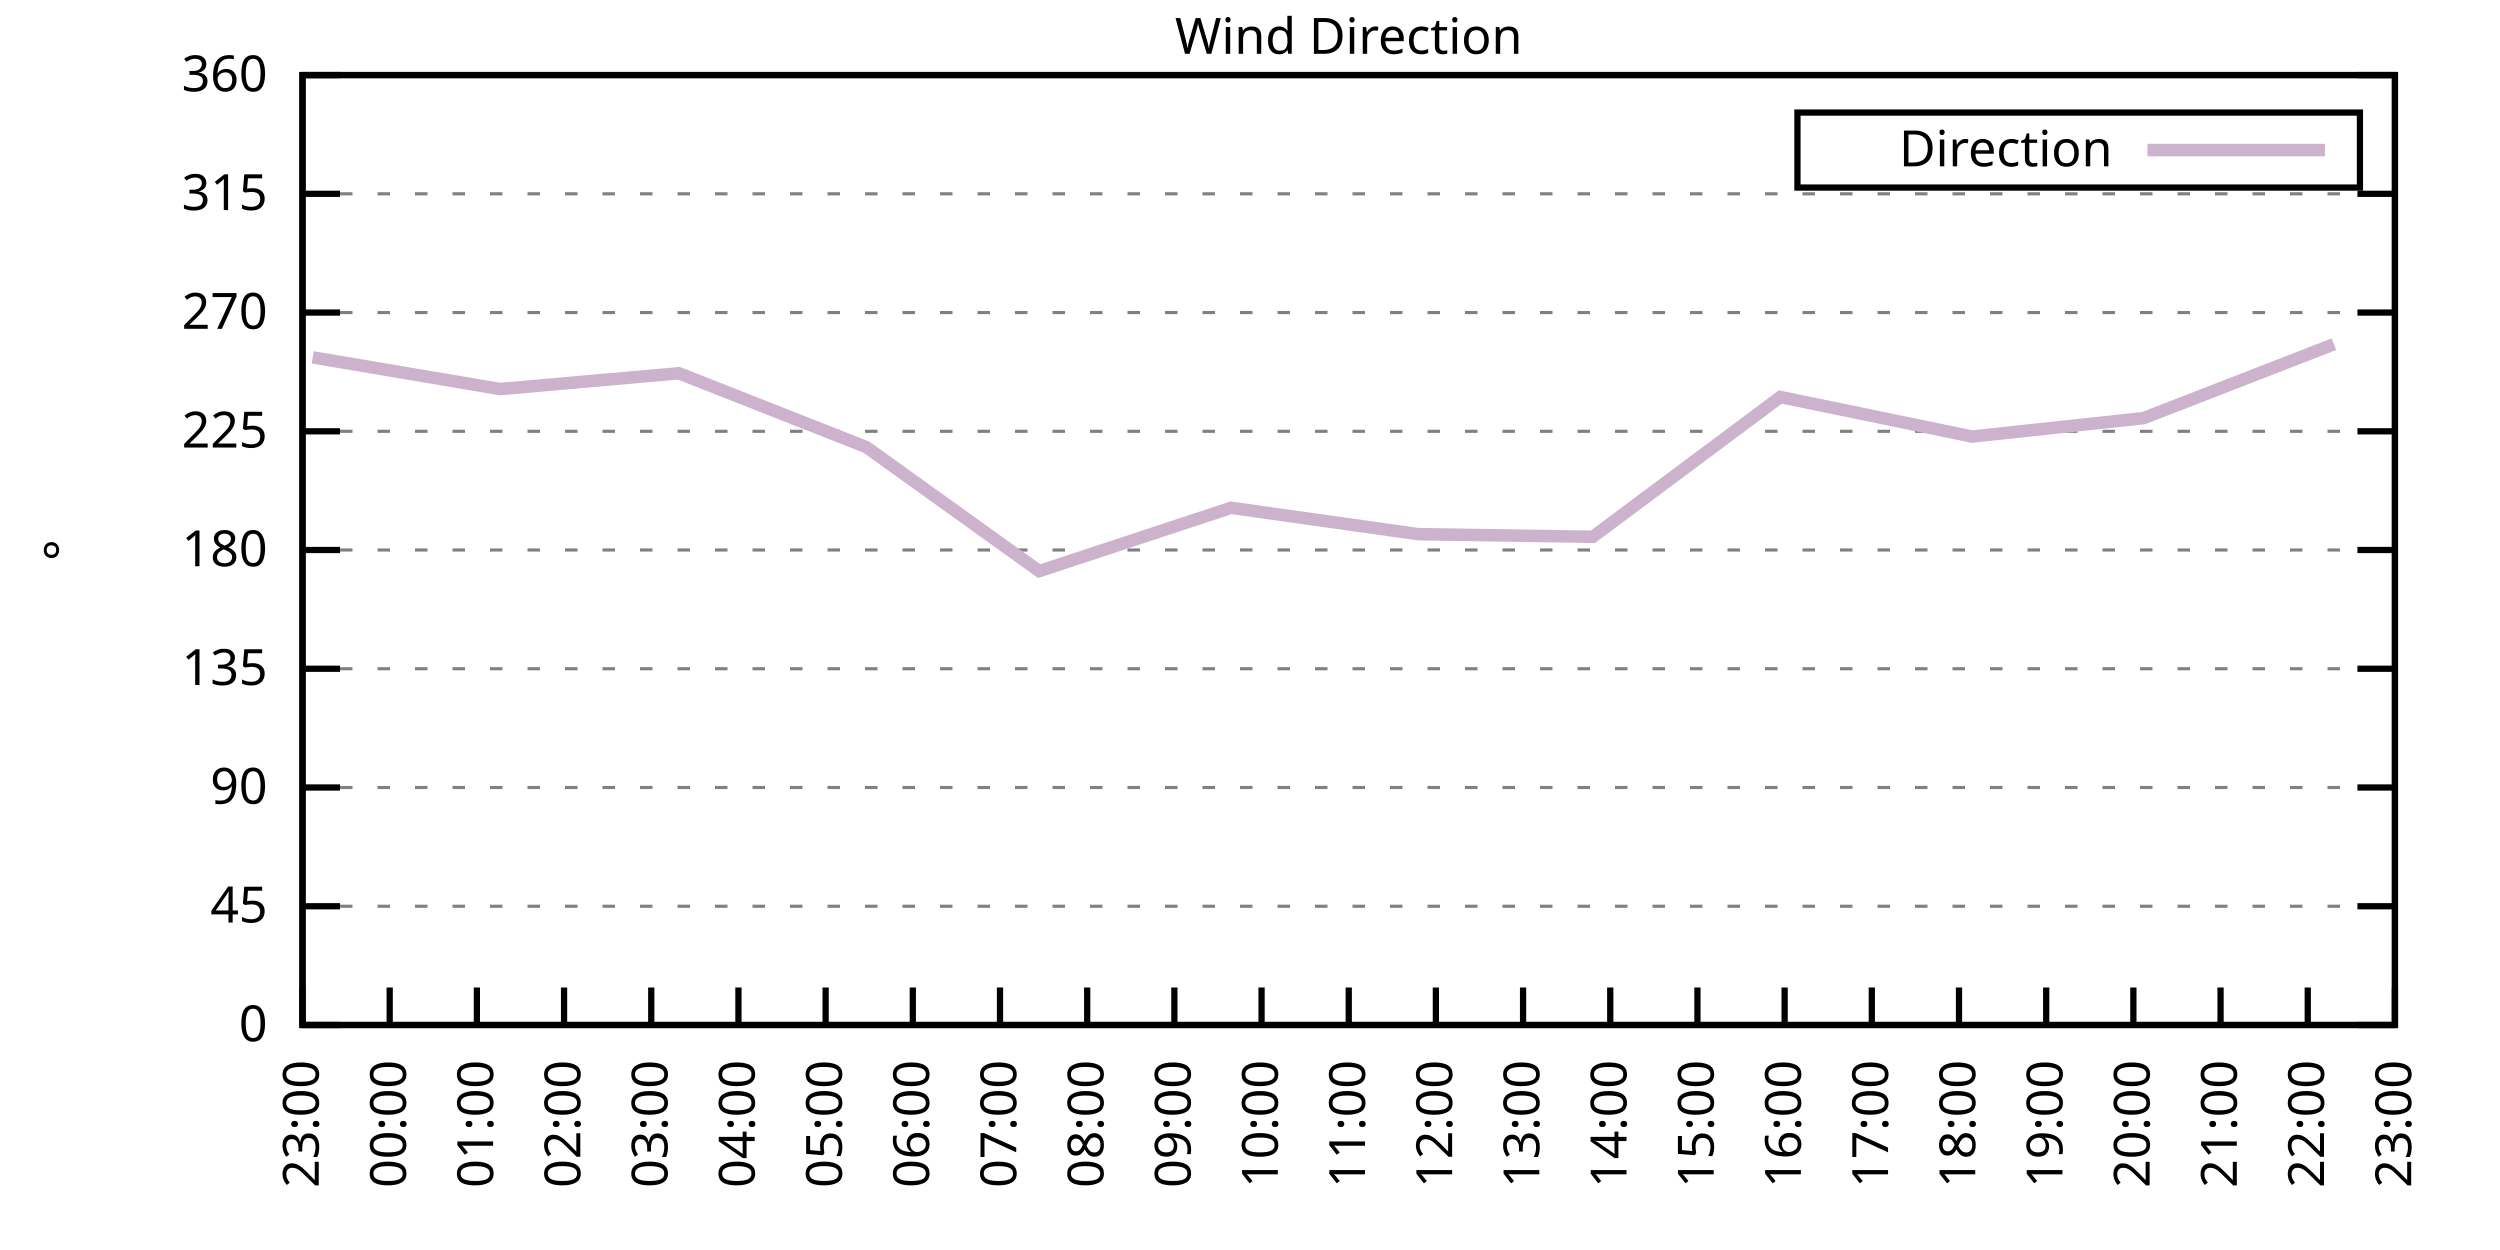
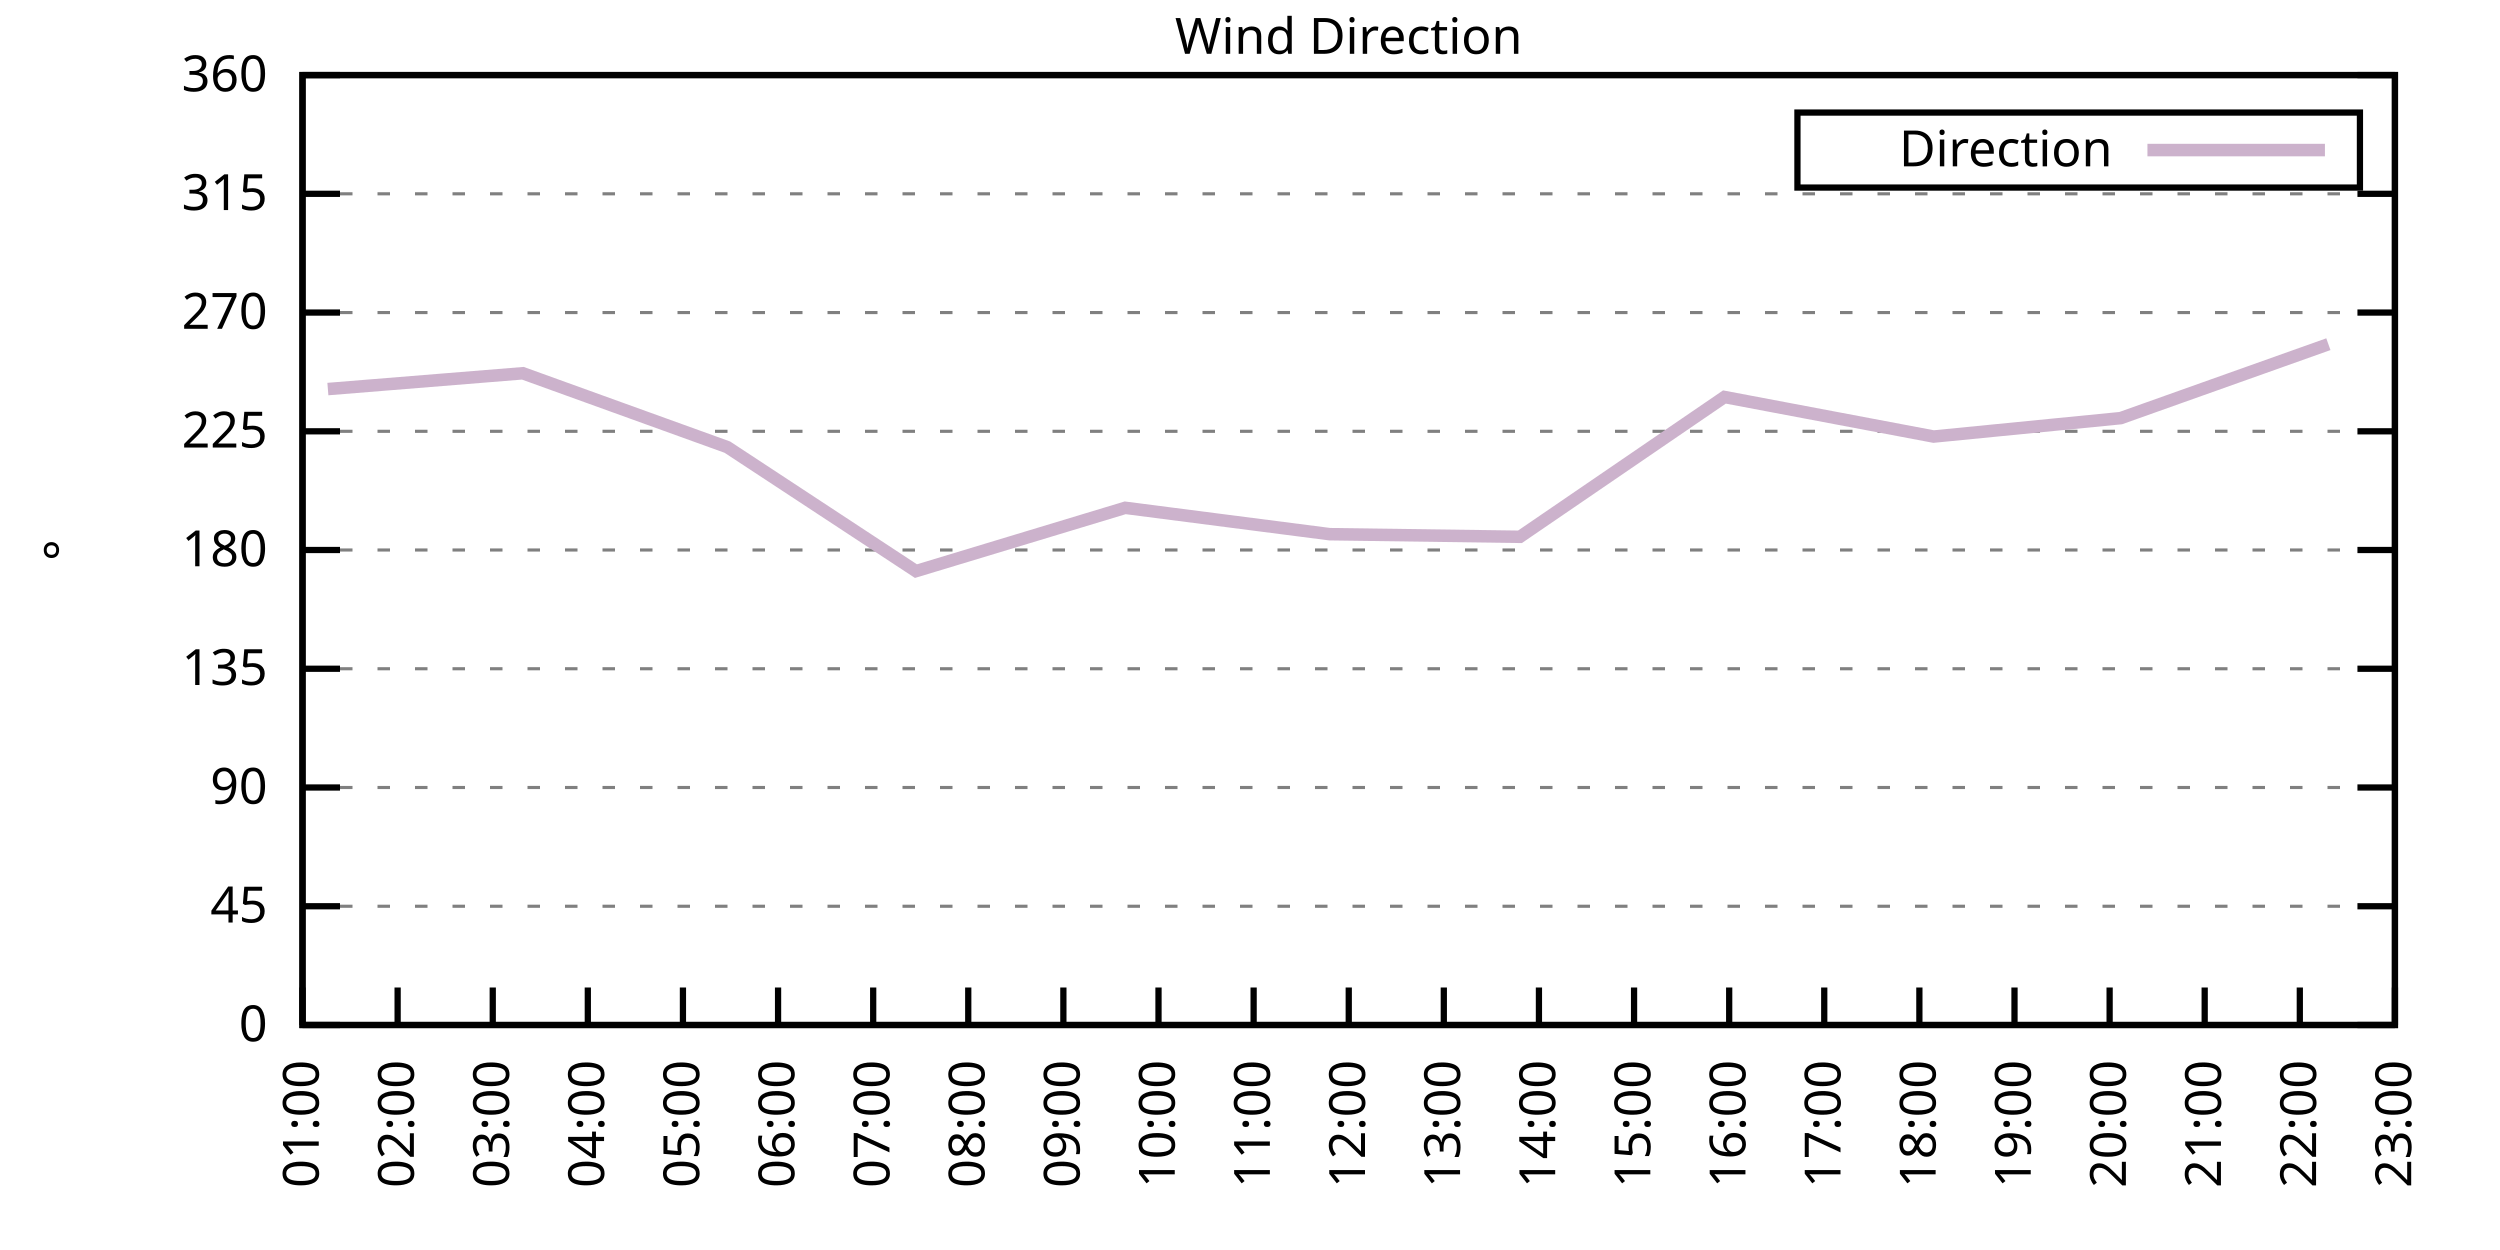
<svg xmlns="http://www.w3.org/2000/svg" xmlns:xlink="http://www.w3.org/1999/xlink" width="400" height="200" viewBox="0 0 400 200">
  <g id="gnuplot_canvas">
    <rect x="0" y="0" width="400" height="200" fill="none" />
    <defs>
      <circle id="gpDot" r="0.5" stroke-width="0.5" stroke="currentColor" />
      <path id="gpPt0" stroke-width="0.333" stroke="currentColor" d="M-1,0 h2 M0,-1 v2" />
      <path id="gpPt1" stroke-width="0.333" stroke="currentColor" d="M-1,-1 L1,1 M1,-1 L-1,1" />
      <path id="gpPt2" stroke-width="0.333" stroke="currentColor" d="M-1,0 L1,0 M0,-1 L0,1 M-1,-1 L1,1 M-1,1 L1,-1" />
      <rect id="gpPt3" stroke-width="0.333" stroke="currentColor" x="-1" y="-1" width="2" height="2" />
      <rect id="gpPt4" stroke-width="0.333" stroke="currentColor" fill="currentColor" x="-1" y="-1" width="2" height="2" />
      <circle id="gpPt5" stroke-width="0.333" stroke="currentColor" cx="0" cy="0" r="1" />
      <use xlink:href="#gpPt5" id="gpPt6" fill="currentColor" stroke="none" />
      <path id="gpPt7" stroke-width="0.333" stroke="currentColor" d="M0,-1.33 L-1.33,0.67 L1.33,0.67 z" />
      <use xlink:href="#gpPt7" id="gpPt8" fill="currentColor" stroke="none" />
      <use xlink:href="#gpPt7" id="gpPt9" stroke="currentColor" transform="rotate(180)" />
      <use xlink:href="#gpPt9" id="gpPt10" fill="currentColor" stroke="none" />
      <use xlink:href="#gpPt3" id="gpPt11" stroke="currentColor" transform="rotate(45)" />
      <use xlink:href="#gpPt11" id="gpPt12" fill="currentColor" stroke="none" />
      <path id="gpPt13" stroke-width="0.333" stroke="currentColor" d="M0,1.330 L1.265,0.411 L0.782,-1.067 L-0.782,-1.076 L-1.265,0.411 z" />
      <use xlink:href="#gpPt13" id="gpPt14" fill="currentColor" stroke="none" />
      <filter id="textbox" filterUnits="objectBoundingBox" x="0" y="0" height="1" width="1">
        <feFlood flood-color="white" flood-opacity="1" result="bgnd" />
        <feComposite in="SourceGraphic" in2="bgnd" operator="atop" />
      </filter>
      <filter id="greybox" filterUnits="objectBoundingBox" x="0" y="0" height="1" width="1">
        <feFlood flood-color="lightgrey" flood-opacity="1" result="grey" />
        <feComposite in="SourceGraphic" in2="grey" operator="atop" />
      </filter>
    </defs>
    <g fill="none" color="white" stroke="currentColor" stroke-width="1.00" stroke-linecap="butt" stroke-linejoin="miter">
</g>
    <g fill="none" color="black" stroke="currentColor" stroke-width="1.00" stroke-linecap="butt" stroke-linejoin="miter">
      <g stroke="none" shape-rendering="crispEdges">
        <polygon fill="rgb(255, 255, 255)" points="48.40,164.00 383.18,164.00 383.18,12.02 48.40,12.02 " />
      </g>
    </g>
    <g fill="none" color="black" stroke="currentColor" stroke-width="1.00" stroke-linecap="butt" stroke-linejoin="miter">
</g>
    <g fill="none" color="black" stroke="black" stroke-width="0.50" stroke-linecap="butt" stroke-linejoin="miter">
</g>
    <g fill="none" color="gray" stroke="currentColor" stroke-width="0.50" stroke-linecap="butt" stroke-linejoin="miter">
      <path stroke="gray" stroke-dasharray="2,4" class="gridline" d="M48.40,164.00 L383.19,164.00  " />
    </g>
    <g fill="none" color="gray" stroke="gray" stroke-width="1.00" stroke-linecap="butt" stroke-linejoin="miter">
</g>
    <g fill="none" color="black" stroke="currentColor" stroke-width="1.00" stroke-linecap="butt" stroke-linejoin="miter">
      <path stroke="black" d="M48.40,164.00 L54.40,164.00 M383.19,164.00 L377.19,164.00  " />
      <g transform="translate(42.80,166.60)" stroke="none" fill="black" font-family="Sans" font-size="8.00" text-anchor="end">
        <text>
          <tspan font-family="Sans"> 0</tspan>
        </text>
      </g>
    </g>
    <g fill="none" color="black" stroke="currentColor" stroke-width="1.00" stroke-linecap="butt" stroke-linejoin="miter">
</g>
    <g fill="none" color="black" stroke="black" stroke-width="0.50" stroke-linecap="butt" stroke-linejoin="miter">
</g>
    <g fill="none" color="gray" stroke="currentColor" stroke-width="0.50" stroke-linecap="butt" stroke-linejoin="miter">
      <path stroke="gray" stroke-dasharray="2,4" class="gridline" d="M48.40,145.00 L383.19,145.00  " />
    </g>
    <g fill="none" color="gray" stroke="gray" stroke-width="1.00" stroke-linecap="butt" stroke-linejoin="miter">
</g>
    <g fill="none" color="black" stroke="currentColor" stroke-width="1.00" stroke-linecap="butt" stroke-linejoin="miter">
      <path stroke="black" d="M48.40,145.00 L54.40,145.00 M383.19,145.00 L377.19,145.00  " />
      <g transform="translate(42.80,147.60)" stroke="none" fill="black" font-family="Sans" font-size="8.00" text-anchor="end">
        <text>
          <tspan font-family="Sans"> 45</tspan>
        </text>
      </g>
    </g>
    <g fill="none" color="black" stroke="currentColor" stroke-width="1.00" stroke-linecap="butt" stroke-linejoin="miter">
</g>
    <g fill="none" color="black" stroke="black" stroke-width="0.50" stroke-linecap="butt" stroke-linejoin="miter">
</g>
    <g fill="none" color="gray" stroke="currentColor" stroke-width="0.50" stroke-linecap="butt" stroke-linejoin="miter">
      <path stroke="gray" stroke-dasharray="2,4" class="gridline" d="M48.40,126.00 L383.19,126.00  " />
    </g>
    <g fill="none" color="gray" stroke="gray" stroke-width="1.00" stroke-linecap="butt" stroke-linejoin="miter">
</g>
    <g fill="none" color="black" stroke="currentColor" stroke-width="1.00" stroke-linecap="butt" stroke-linejoin="miter">
      <path stroke="black" d="M48.40,126.00 L54.40,126.00 M383.19,126.00 L377.19,126.00  " />
      <g transform="translate(42.80,128.60)" stroke="none" fill="black" font-family="Sans" font-size="8.00" text-anchor="end">
        <text>
          <tspan font-family="Sans"> 90</tspan>
        </text>
      </g>
    </g>
    <g fill="none" color="black" stroke="currentColor" stroke-width="1.00" stroke-linecap="butt" stroke-linejoin="miter">
</g>
    <g fill="none" color="black" stroke="black" stroke-width="0.50" stroke-linecap="butt" stroke-linejoin="miter">
</g>
    <g fill="none" color="gray" stroke="currentColor" stroke-width="0.50" stroke-linecap="butt" stroke-linejoin="miter">
      <path stroke="gray" stroke-dasharray="2,4" class="gridline" d="M48.40,107.00 L383.19,107.00  " />
    </g>
    <g fill="none" color="gray" stroke="gray" stroke-width="1.00" stroke-linecap="butt" stroke-linejoin="miter">
</g>
    <g fill="none" color="black" stroke="currentColor" stroke-width="1.00" stroke-linecap="butt" stroke-linejoin="miter">
      <path stroke="black" d="M48.40,107.00 L54.40,107.00 M383.19,107.00 L377.19,107.00  " />
      <g transform="translate(42.80,109.60)" stroke="none" fill="black" font-family="Sans" font-size="8.00" text-anchor="end">
        <text>
          <tspan font-family="Sans"> 135</tspan>
        </text>
      </g>
    </g>
    <g fill="none" color="black" stroke="currentColor" stroke-width="1.00" stroke-linecap="butt" stroke-linejoin="miter">
</g>
    <g fill="none" color="black" stroke="black" stroke-width="0.50" stroke-linecap="butt" stroke-linejoin="miter">
</g>
    <g fill="none" color="gray" stroke="currentColor" stroke-width="0.50" stroke-linecap="butt" stroke-linejoin="miter">
      <path stroke="gray" stroke-dasharray="2,4" class="gridline" d="M48.40,88.00 L383.19,88.00  " />
    </g>
    <g fill="none" color="gray" stroke="gray" stroke-width="1.00" stroke-linecap="butt" stroke-linejoin="miter">
</g>
    <g fill="none" color="black" stroke="currentColor" stroke-width="1.00" stroke-linecap="butt" stroke-linejoin="miter">
      <path stroke="black" d="M48.40,88.00 L54.40,88.00 M383.19,88.00 L377.19,88.00  " />
      <g transform="translate(42.80,90.60)" stroke="none" fill="black" font-family="Sans" font-size="8.00" text-anchor="end">
        <text>
          <tspan font-family="Sans"> 180</tspan>
        </text>
      </g>
    </g>
    <g fill="none" color="black" stroke="currentColor" stroke-width="1.00" stroke-linecap="butt" stroke-linejoin="miter">
</g>
    <g fill="none" color="black" stroke="black" stroke-width="0.50" stroke-linecap="butt" stroke-linejoin="miter">
</g>
    <g fill="none" color="gray" stroke="currentColor" stroke-width="0.50" stroke-linecap="butt" stroke-linejoin="miter">
      <path stroke="gray" stroke-dasharray="2,4" class="gridline" d="M48.40,69.01 L383.19,69.01  " />
    </g>
    <g fill="none" color="gray" stroke="gray" stroke-width="1.00" stroke-linecap="butt" stroke-linejoin="miter">
</g>
    <g fill="none" color="black" stroke="currentColor" stroke-width="1.00" stroke-linecap="butt" stroke-linejoin="miter">
      <path stroke="black" d="M48.40,69.01 L54.40,69.01 M383.19,69.01 L377.19,69.01  " />
      <g transform="translate(42.80,71.61)" stroke="none" fill="black" font-family="Sans" font-size="8.00" text-anchor="end">
        <text>
          <tspan font-family="Sans"> 225</tspan>
        </text>
      </g>
    </g>
    <g fill="none" color="black" stroke="currentColor" stroke-width="1.00" stroke-linecap="butt" stroke-linejoin="miter">
</g>
    <g fill="none" color="black" stroke="black" stroke-width="0.50" stroke-linecap="butt" stroke-linejoin="miter">
</g>
    <g fill="none" color="gray" stroke="currentColor" stroke-width="0.50" stroke-linecap="butt" stroke-linejoin="miter">
      <path stroke="gray" stroke-dasharray="2,4" class="gridline" d="M48.40,50.01 L383.19,50.01  " />
    </g>
    <g fill="none" color="gray" stroke="gray" stroke-width="1.00" stroke-linecap="butt" stroke-linejoin="miter">
</g>
    <g fill="none" color="black" stroke="currentColor" stroke-width="1.00" stroke-linecap="butt" stroke-linejoin="miter">
      <path stroke="black" d="M48.40,50.01 L54.40,50.01 M383.19,50.01 L377.19,50.01  " />
      <g transform="translate(42.80,52.61)" stroke="none" fill="black" font-family="Sans" font-size="8.00" text-anchor="end">
        <text>
          <tspan font-family="Sans"> 270</tspan>
        </text>
      </g>
    </g>
    <g fill="none" color="black" stroke="currentColor" stroke-width="1.00" stroke-linecap="butt" stroke-linejoin="miter">
</g>
    <g fill="none" color="black" stroke="black" stroke-width="0.50" stroke-linecap="butt" stroke-linejoin="miter">
</g>
    <g fill="none" color="gray" stroke="currentColor" stroke-width="0.50" stroke-linecap="butt" stroke-linejoin="miter">
      <path stroke="gray" stroke-dasharray="2,4" class="gridline" d="M48.40,31.01 L383.19,31.01  " />
    </g>
    <g fill="none" color="gray" stroke="gray" stroke-width="1.00" stroke-linecap="butt" stroke-linejoin="miter">
</g>
    <g fill="none" color="black" stroke="currentColor" stroke-width="1.00" stroke-linecap="butt" stroke-linejoin="miter">
      <path stroke="black" d="M48.40,31.01 L54.40,31.01 M383.19,31.01 L377.19,31.01  " />
      <g transform="translate(42.80,33.61)" stroke="none" fill="black" font-family="Sans" font-size="8.00" text-anchor="end">
        <text>
          <tspan font-family="Sans"> 315</tspan>
        </text>
      </g>
    </g>
    <g fill="none" color="black" stroke="currentColor" stroke-width="1.00" stroke-linecap="butt" stroke-linejoin="miter">
</g>
    <g fill="none" color="black" stroke="black" stroke-width="0.50" stroke-linecap="butt" stroke-linejoin="miter">
</g>
    <g fill="none" color="gray" stroke="currentColor" stroke-width="0.50" stroke-linecap="butt" stroke-linejoin="miter">
      <path stroke="gray" stroke-dasharray="2,4" class="gridline" d="M48.40,12.01 L383.19,12.01  " />
    </g>
    <g fill="none" color="gray" stroke="gray" stroke-width="1.00" stroke-linecap="butt" stroke-linejoin="miter">
</g>
    <g fill="none" color="black" stroke="currentColor" stroke-width="1.00" stroke-linecap="butt" stroke-linejoin="miter">
      <path stroke="black" d="M48.40,12.01 L54.40,12.01 M383.19,12.01 L377.19,12.01  " />
      <g transform="translate(42.80,14.61)" stroke="none" fill="black" font-family="Sans" font-size="8.00" text-anchor="end">
        <text>
          <tspan font-family="Sans"> 360</tspan>
        </text>
      </g>
    </g>
    <g fill="none" color="black" stroke="currentColor" stroke-width="1.00" stroke-linecap="butt" stroke-linejoin="miter">
      <path stroke="black" d="M48.40,164.00 L48.40,158.00  " />
      <g transform="translate(51.00,169.60) rotate(270.00)" stroke="none" fill="black" font-family="Sans" font-size="8.00" text-anchor="end">
        <text>
-           <tspan font-family="Sans">23:00</tspan>
-         </text>
-       </g>
-     </g>
-     <g fill="none" color="black" stroke="currentColor" stroke-width="1.00" stroke-linecap="butt" stroke-linejoin="miter">
-       <path stroke="black" d="M62.35,164.00 L62.35,158.00  " />
-       <g transform="translate(64.95,169.60) rotate(270.00)" stroke="none" fill="black" font-family="Sans" font-size="8.00" text-anchor="end">
-         <text>
-           <tspan font-family="Sans">00:00</tspan>
-         </text>
-       </g>
-     </g>
-     <g fill="none" color="black" stroke="currentColor" stroke-width="1.00" stroke-linecap="butt" stroke-linejoin="miter">
-       <path stroke="black" d="M76.30,164.00 L76.30,158.00  " />
-       <g transform="translate(78.90,169.60) rotate(270.00)" stroke="none" fill="black" font-family="Sans" font-size="8.00" text-anchor="end">
-         <text>
          <tspan font-family="Sans">01:00</tspan>
        </text>
      </g>
    </g>
    <g fill="none" color="black" stroke="currentColor" stroke-width="1.00" stroke-linecap="butt" stroke-linejoin="miter">
-       <path stroke="black" d="M90.25,164.00 L90.25,158.00  " />
-       <g transform="translate(92.85,169.60) rotate(270.00)" stroke="none" fill="black" font-family="Sans" font-size="8.00" text-anchor="end">
+       <path stroke="black" d="M63.62,164.00 L63.62,158.00  " />
+       <g transform="translate(66.22,169.60) rotate(270.00)" stroke="none" fill="black" font-family="Sans" font-size="8.00" text-anchor="end">
        <text>
          <tspan font-family="Sans">02:00</tspan>
        </text>
      </g>
    </g>
    <g fill="none" color="black" stroke="currentColor" stroke-width="1.00" stroke-linecap="butt" stroke-linejoin="miter">
-       <path stroke="black" d="M104.20,164.00 L104.20,158.00  " />
-       <g transform="translate(106.80,169.60) rotate(270.00)" stroke="none" fill="black" font-family="Sans" font-size="8.00" text-anchor="end">
+       <path stroke="black" d="M78.84,164.00 L78.84,158.00  " />
+       <g transform="translate(81.44,169.60) rotate(270.00)" stroke="none" fill="black" font-family="Sans" font-size="8.00" text-anchor="end">
        <text>
          <tspan font-family="Sans">03:00</tspan>
        </text>
      </g>
    </g>
    <g fill="none" color="black" stroke="currentColor" stroke-width="1.00" stroke-linecap="butt" stroke-linejoin="miter">
-       <path stroke="black" d="M118.15,164.00 L118.15,158.00  " />
-       <g transform="translate(120.75,169.60) rotate(270.00)" stroke="none" fill="black" font-family="Sans" font-size="8.00" text-anchor="end">
+       <path stroke="black" d="M94.05,164.00 L94.05,158.00  " />
+       <g transform="translate(96.65,169.60) rotate(270.00)" stroke="none" fill="black" font-family="Sans" font-size="8.00" text-anchor="end">
        <text>
          <tspan font-family="Sans">04:00</tspan>
        </text>
      </g>
    </g>
    <g fill="none" color="black" stroke="currentColor" stroke-width="1.00" stroke-linecap="butt" stroke-linejoin="miter">
-       <path stroke="black" d="M132.10,164.00 L132.10,158.00  " />
-       <g transform="translate(134.70,169.60) rotate(270.00)" stroke="none" fill="black" font-family="Sans" font-size="8.00" text-anchor="end">
+       <path stroke="black" d="M109.27,164.00 L109.27,158.00  " />
+       <g transform="translate(111.87,169.60) rotate(270.00)" stroke="none" fill="black" font-family="Sans" font-size="8.00" text-anchor="end">
        <text>
          <tspan font-family="Sans">05:00</tspan>
        </text>
      </g>
    </g>
    <g fill="none" color="black" stroke="currentColor" stroke-width="1.00" stroke-linecap="butt" stroke-linejoin="miter">
-       <path stroke="black" d="M146.05,164.00 L146.05,158.00  " />
-       <g transform="translate(148.65,169.60) rotate(270.00)" stroke="none" fill="black" font-family="Sans" font-size="8.00" text-anchor="end">
+       <path stroke="black" d="M124.49,164.00 L124.49,158.00  " />
+       <g transform="translate(127.09,169.60) rotate(270.00)" stroke="none" fill="black" font-family="Sans" font-size="8.00" text-anchor="end">
        <text>
          <tspan font-family="Sans">06:00</tspan>
        </text>
      </g>
    </g>
    <g fill="none" color="black" stroke="currentColor" stroke-width="1.00" stroke-linecap="butt" stroke-linejoin="miter">
-       <path stroke="black" d="M160.00,164.00 L160.00,158.00  " />
-       <g transform="translate(162.60,169.60) rotate(270.00)" stroke="none" fill="black" font-family="Sans" font-size="8.00" text-anchor="end">
+       <path stroke="black" d="M139.71,164.00 L139.71,158.00  " />
+       <g transform="translate(142.31,169.60) rotate(270.00)" stroke="none" fill="black" font-family="Sans" font-size="8.00" text-anchor="end">
        <text>
          <tspan font-family="Sans">07:00</tspan>
        </text>
      </g>
    </g>
    <g fill="none" color="black" stroke="currentColor" stroke-width="1.00" stroke-linecap="butt" stroke-linejoin="miter">
-       <path stroke="black" d="M173.95,164.00 L173.95,158.00  " />
-       <g transform="translate(176.55,169.60) rotate(270.00)" stroke="none" fill="black" font-family="Sans" font-size="8.00" text-anchor="end">
+       <path stroke="black" d="M154.92,164.00 L154.92,158.00  " />
+       <g transform="translate(157.52,169.60) rotate(270.00)" stroke="none" fill="black" font-family="Sans" font-size="8.00" text-anchor="end">
        <text>
          <tspan font-family="Sans">08:00</tspan>
        </text>
      </g>
    </g>
    <g fill="none" color="black" stroke="currentColor" stroke-width="1.00" stroke-linecap="butt" stroke-linejoin="miter">
-       <path stroke="black" d="M187.90,164.00 L187.90,158.00  " />
-       <g transform="translate(190.50,169.60) rotate(270.00)" stroke="none" fill="black" font-family="Sans" font-size="8.00" text-anchor="end">
+       <path stroke="black" d="M170.14,164.00 L170.14,158.00  " />
+       <g transform="translate(172.74,169.60) rotate(270.00)" stroke="none" fill="black" font-family="Sans" font-size="8.00" text-anchor="end">
        <text>
          <tspan font-family="Sans">09:00</tspan>
        </text>
      </g>
    </g>
    <g fill="none" color="black" stroke="currentColor" stroke-width="1.00" stroke-linecap="butt" stroke-linejoin="miter">
-       <path stroke="black" d="M201.85,164.00 L201.85,158.00  " />
-       <g transform="translate(204.45,169.60) rotate(270.00)" stroke="none" fill="black" font-family="Sans" font-size="8.00" text-anchor="end">
+       <path stroke="black" d="M185.36,164.00 L185.36,158.00  " />
+       <g transform="translate(187.96,169.60) rotate(270.00)" stroke="none" fill="black" font-family="Sans" font-size="8.00" text-anchor="end">
        <text>
          <tspan font-family="Sans">10:00</tspan>
+         </text>
+       </g>
+     </g>
+     <g fill="none" color="black" stroke="currentColor" stroke-width="1.00" stroke-linecap="butt" stroke-linejoin="miter">
+       <path stroke="black" d="M200.58,164.00 L200.58,158.00  " />
+       <g transform="translate(203.18,169.60) rotate(270.00)" stroke="none" fill="black" font-family="Sans" font-size="8.00" text-anchor="end">
+         <text>
+           <tspan font-family="Sans">11:00</tspan>
        </text>
      </g>
    </g>
    <g fill="none" color="black" stroke="currentColor" stroke-width="1.00" stroke-linecap="butt" stroke-linejoin="miter">
      <path stroke="black" d="M215.80,164.00 L215.80,158.00  " />
      <g transform="translate(218.40,169.60) rotate(270.00)" stroke="none" fill="black" font-family="Sans" font-size="8.00" text-anchor="end">
        <text>
-           <tspan font-family="Sans">11:00</tspan>
-         </text>
-       </g>
-     </g>
-     <g fill="none" color="black" stroke="currentColor" stroke-width="1.00" stroke-linecap="butt" stroke-linejoin="miter">
-       <path stroke="black" d="M229.74,164.00 L229.74,158.00  " />
-       <g transform="translate(232.34,169.60) rotate(270.00)" stroke="none" fill="black" font-family="Sans" font-size="8.00" text-anchor="end">
-         <text>
          <tspan font-family="Sans">12:00</tspan>
        </text>
      </g>
    </g>
    <g fill="none" color="black" stroke="currentColor" stroke-width="1.00" stroke-linecap="butt" stroke-linejoin="miter">
-       <path stroke="black" d="M243.69,164.00 L243.69,158.00  " />
-       <g transform="translate(246.29,169.60) rotate(270.00)" stroke="none" fill="black" font-family="Sans" font-size="8.00" text-anchor="end">
+       <path stroke="black" d="M231.01,164.00 L231.01,158.00  " />
+       <g transform="translate(233.61,169.60) rotate(270.00)" stroke="none" fill="black" font-family="Sans" font-size="8.00" text-anchor="end">
        <text>
          <tspan font-family="Sans">13:00</tspan>
        </text>
      </g>
    </g>
    <g fill="none" color="black" stroke="currentColor" stroke-width="1.00" stroke-linecap="butt" stroke-linejoin="miter">
-       <path stroke="black" d="M257.64,164.00 L257.64,158.00  " />
-       <g transform="translate(260.24,169.60) rotate(270.00)" stroke="none" fill="black" font-family="Sans" font-size="8.00" text-anchor="end">
+       <path stroke="black" d="M246.23,164.00 L246.23,158.00  " />
+       <g transform="translate(248.83,169.60) rotate(270.00)" stroke="none" fill="black" font-family="Sans" font-size="8.00" text-anchor="end">
        <text>
          <tspan font-family="Sans">14:00</tspan>
        </text>
      </g>
    </g>
    <g fill="none" color="black" stroke="currentColor" stroke-width="1.00" stroke-linecap="butt" stroke-linejoin="miter">
-       <path stroke="black" d="M271.59,164.00 L271.59,158.00  " />
-       <g transform="translate(274.19,169.60) rotate(270.00)" stroke="none" fill="black" font-family="Sans" font-size="8.00" text-anchor="end">
+       <path stroke="black" d="M261.45,164.00 L261.45,158.00  " />
+       <g transform="translate(264.05,169.60) rotate(270.00)" stroke="none" fill="black" font-family="Sans" font-size="8.00" text-anchor="end">
        <text>
          <tspan font-family="Sans">15:00</tspan>
        </text>
      </g>
    </g>
    <g fill="none" color="black" stroke="currentColor" stroke-width="1.00" stroke-linecap="butt" stroke-linejoin="miter">
-       <path stroke="black" d="M285.54,164.00 L285.54,158.00  " />
-       <g transform="translate(288.14,169.60) rotate(270.00)" stroke="none" fill="black" font-family="Sans" font-size="8.00" text-anchor="end">
+       <path stroke="black" d="M276.67,164.00 L276.67,158.00  " />
+       <g transform="translate(279.27,169.60) rotate(270.00)" stroke="none" fill="black" font-family="Sans" font-size="8.00" text-anchor="end">
        <text>
          <tspan font-family="Sans">16:00</tspan>
        </text>
      </g>
    </g>
    <g fill="none" color="black" stroke="currentColor" stroke-width="1.00" stroke-linecap="butt" stroke-linejoin="miter">
-       <path stroke="black" d="M299.49,164.00 L299.49,158.00  " />
-       <g transform="translate(302.09,169.60) rotate(270.00)" stroke="none" fill="black" font-family="Sans" font-size="8.00" text-anchor="end">
+       <path stroke="black" d="M291.88,164.00 L291.88,158.00  " />
+       <g transform="translate(294.48,169.60) rotate(270.00)" stroke="none" fill="black" font-family="Sans" font-size="8.00" text-anchor="end">
        <text>
          <tspan font-family="Sans">17:00</tspan>
        </text>
      </g>
    </g>
    <g fill="none" color="black" stroke="currentColor" stroke-width="1.00" stroke-linecap="butt" stroke-linejoin="miter">
-       <path stroke="black" d="M313.44,164.00 L313.44,158.00  " />
-       <g transform="translate(316.04,169.60) rotate(270.00)" stroke="none" fill="black" font-family="Sans" font-size="8.00" text-anchor="end">
+       <path stroke="black" d="M307.10,164.00 L307.10,158.00  " />
+       <g transform="translate(309.70,169.60) rotate(270.00)" stroke="none" fill="black" font-family="Sans" font-size="8.00" text-anchor="end">
        <text>
          <tspan font-family="Sans">18:00</tspan>
        </text>
      </g>
    </g>
    <g fill="none" color="black" stroke="currentColor" stroke-width="1.00" stroke-linecap="butt" stroke-linejoin="miter">
-       <path stroke="black" d="M327.39,164.00 L327.39,158.00  " />
-       <g transform="translate(329.99,169.60) rotate(270.00)" stroke="none" fill="black" font-family="Sans" font-size="8.00" text-anchor="end">
+       <path stroke="black" d="M322.32,164.00 L322.32,158.00  " />
+       <g transform="translate(324.92,169.60) rotate(270.00)" stroke="none" fill="black" font-family="Sans" font-size="8.00" text-anchor="end">
        <text>
          <tspan font-family="Sans">19:00</tspan>
        </text>
      </g>
    </g>
    <g fill="none" color="black" stroke="currentColor" stroke-width="1.00" stroke-linecap="butt" stroke-linejoin="miter">
-       <path stroke="black" d="M341.34,164.00 L341.34,158.00  " />
-       <g transform="translate(343.94,169.60) rotate(270.00)" stroke="none" fill="black" font-family="Sans" font-size="8.00" text-anchor="end">
+       <path stroke="black" d="M337.54,164.00 L337.54,158.00  " />
+       <g transform="translate(340.14,169.60) rotate(270.00)" stroke="none" fill="black" font-family="Sans" font-size="8.00" text-anchor="end">
        <text>
          <tspan font-family="Sans">20:00</tspan>
        </text>
      </g>
    </g>
    <g fill="none" color="black" stroke="currentColor" stroke-width="1.00" stroke-linecap="butt" stroke-linejoin="miter">
-       <path stroke="black" d="M355.29,164.00 L355.29,158.00  " />
-       <g transform="translate(357.89,169.60) rotate(270.00)" stroke="none" fill="black" font-family="Sans" font-size="8.00" text-anchor="end">
+       <path stroke="black" d="M352.75,164.00 L352.75,158.00  " />
+       <g transform="translate(355.35,169.60) rotate(270.00)" stroke="none" fill="black" font-family="Sans" font-size="8.00" text-anchor="end">
        <text>
          <tspan font-family="Sans">21:00</tspan>
        </text>
      </g>
    </g>
    <g fill="none" color="black" stroke="currentColor" stroke-width="1.00" stroke-linecap="butt" stroke-linejoin="miter">
-       <path stroke="black" d="M369.24,164.00 L369.24,158.00  " />
-       <g transform="translate(371.84,169.60) rotate(270.00)" stroke="none" fill="black" font-family="Sans" font-size="8.00" text-anchor="end">
+       <path stroke="black" d="M367.97,164.00 L367.97,158.00  " />
+       <g transform="translate(370.57,169.60) rotate(270.00)" stroke="none" fill="black" font-family="Sans" font-size="8.00" text-anchor="end">
        <text>
          <tspan font-family="Sans">22:00</tspan>
        </text>
      </g>
    </g>
    <g fill="none" color="black" stroke="currentColor" stroke-width="1.00" stroke-linecap="butt" stroke-linejoin="miter">
      <path stroke="black" d="M383.19,164.00 L383.19,158.00  " />
      <g transform="translate(385.79,169.60) rotate(270.00)" stroke="none" fill="black" font-family="Sans" font-size="8.00" text-anchor="end">
        <text>
          <tspan font-family="Sans">23:00</tspan>
        </text>
      </g>
    </g>
    <g fill="none" color="black" stroke="currentColor" stroke-width="1.00" stroke-linecap="butt" stroke-linejoin="miter">
</g>
    <g fill="none" color="black" stroke="currentColor" stroke-width="1.00" stroke-linecap="butt" stroke-linejoin="miter">
      <path stroke="black" d="M48.40,12.01 L48.40,164.00 L383.19,164.00 L383.19,12.01 L48.40,12.01 Z  " />
    </g>
    <g fill="none" color="black" stroke="currentColor" stroke-width="1.00" stroke-linecap="butt" stroke-linejoin="miter">
</g>
    <g fill="none" color="black" stroke="currentColor" stroke-width="1.00" stroke-linecap="butt" stroke-linejoin="miter">
      <path stroke="black" d="M287.59,30.01 L287.59,18.01 L377.59,18.01 L377.59,30.01 L287.59,30.01 Z  " />
    </g>
    <g id="Wind_direction_plot_1">
      <g fill="none" color="white" stroke="black" stroke-width="2.00" stroke-linecap="butt" stroke-linejoin="miter">
</g>
      <g fill="none" color="black" stroke="currentColor" stroke-width="2.00" stroke-linecap="butt" stroke-linejoin="miter">
        <g transform="translate(337.99,26.61)" stroke="none" fill="black" font-family="Sans" font-size="8.00" text-anchor="end">
          <text>
            <tspan font-family="Sans">Direction</tspan>
          </text>
        </g>
      </g>
      <g fill="none" color="black" stroke="currentColor" stroke-width="2.00" stroke-linecap="butt" stroke-linejoin="miter">
-         <path stroke="rgb(204, 178, 204)" d="M343.59,24.01 L371.99,24.01 M50.03,57.18 L80.02,62.25 L108.62,59.72 L138.61,71.54 L166.27,91.38 L196.96,81.25   L226.95,85.47 L254.85,85.89 L284.85,63.52 L315.53,69.85 L342.97,66.90 L373.43,55.07  " />
+         <path stroke="rgb(204, 178, 204)" d="M343.59,24.01 L371.99,24.01 M52.46,62.25 L83.65,59.72 L116.37,71.54 L146.55,91.38 L180.03,81.25 L212.75,85.47   L243.19,85.89 L275.91,63.52 L309.38,69.85 L339.31,66.90 L372.54,55.07  " />
      </g>
    </g>
    <g fill="none" color="black" stroke="currentColor" stroke-width="2.00" stroke-linecap="butt" stroke-linejoin="miter">
</g>
    <g fill="none" color="black" stroke="black" stroke-width="1.00" stroke-linecap="butt" stroke-linejoin="miter">
</g>
    <g fill="none" color="black" stroke="currentColor" stroke-width="1.00" stroke-linecap="butt" stroke-linejoin="miter">
      <path stroke="black" d="M48.40,12.01 L48.40,164.00 L383.19,164.00 L383.19,12.01 L48.40,12.01 Z  " />
      <g transform="translate(12.80,88.01) rotate(270.00)" stroke="none" fill="black" font-family="Sans" font-size="8.00" text-anchor="middle">
        <text>
          <tspan font-family="Sans">°</tspan>
        </text>
      </g>
    </g>
    <g fill="none" color="black" stroke="currentColor" stroke-width="1.00" stroke-linecap="butt" stroke-linejoin="miter">
</g>
    <g fill="none" color="black" stroke="currentColor" stroke-width="1.00" stroke-linecap="butt" stroke-linejoin="miter">
      <g transform="translate(215.79,8.61)" stroke="none" fill="black" font-family="Sans" font-size="8.00" text-anchor="middle">
        <text>
          <tspan font-family="Sans">Wind Direction</tspan>
        </text>
      </g>
    </g>
    <g fill="none" color="black" stroke="currentColor" stroke-width="1.00" stroke-linecap="butt" stroke-linejoin="miter">
</g>
  </g>
</svg>
